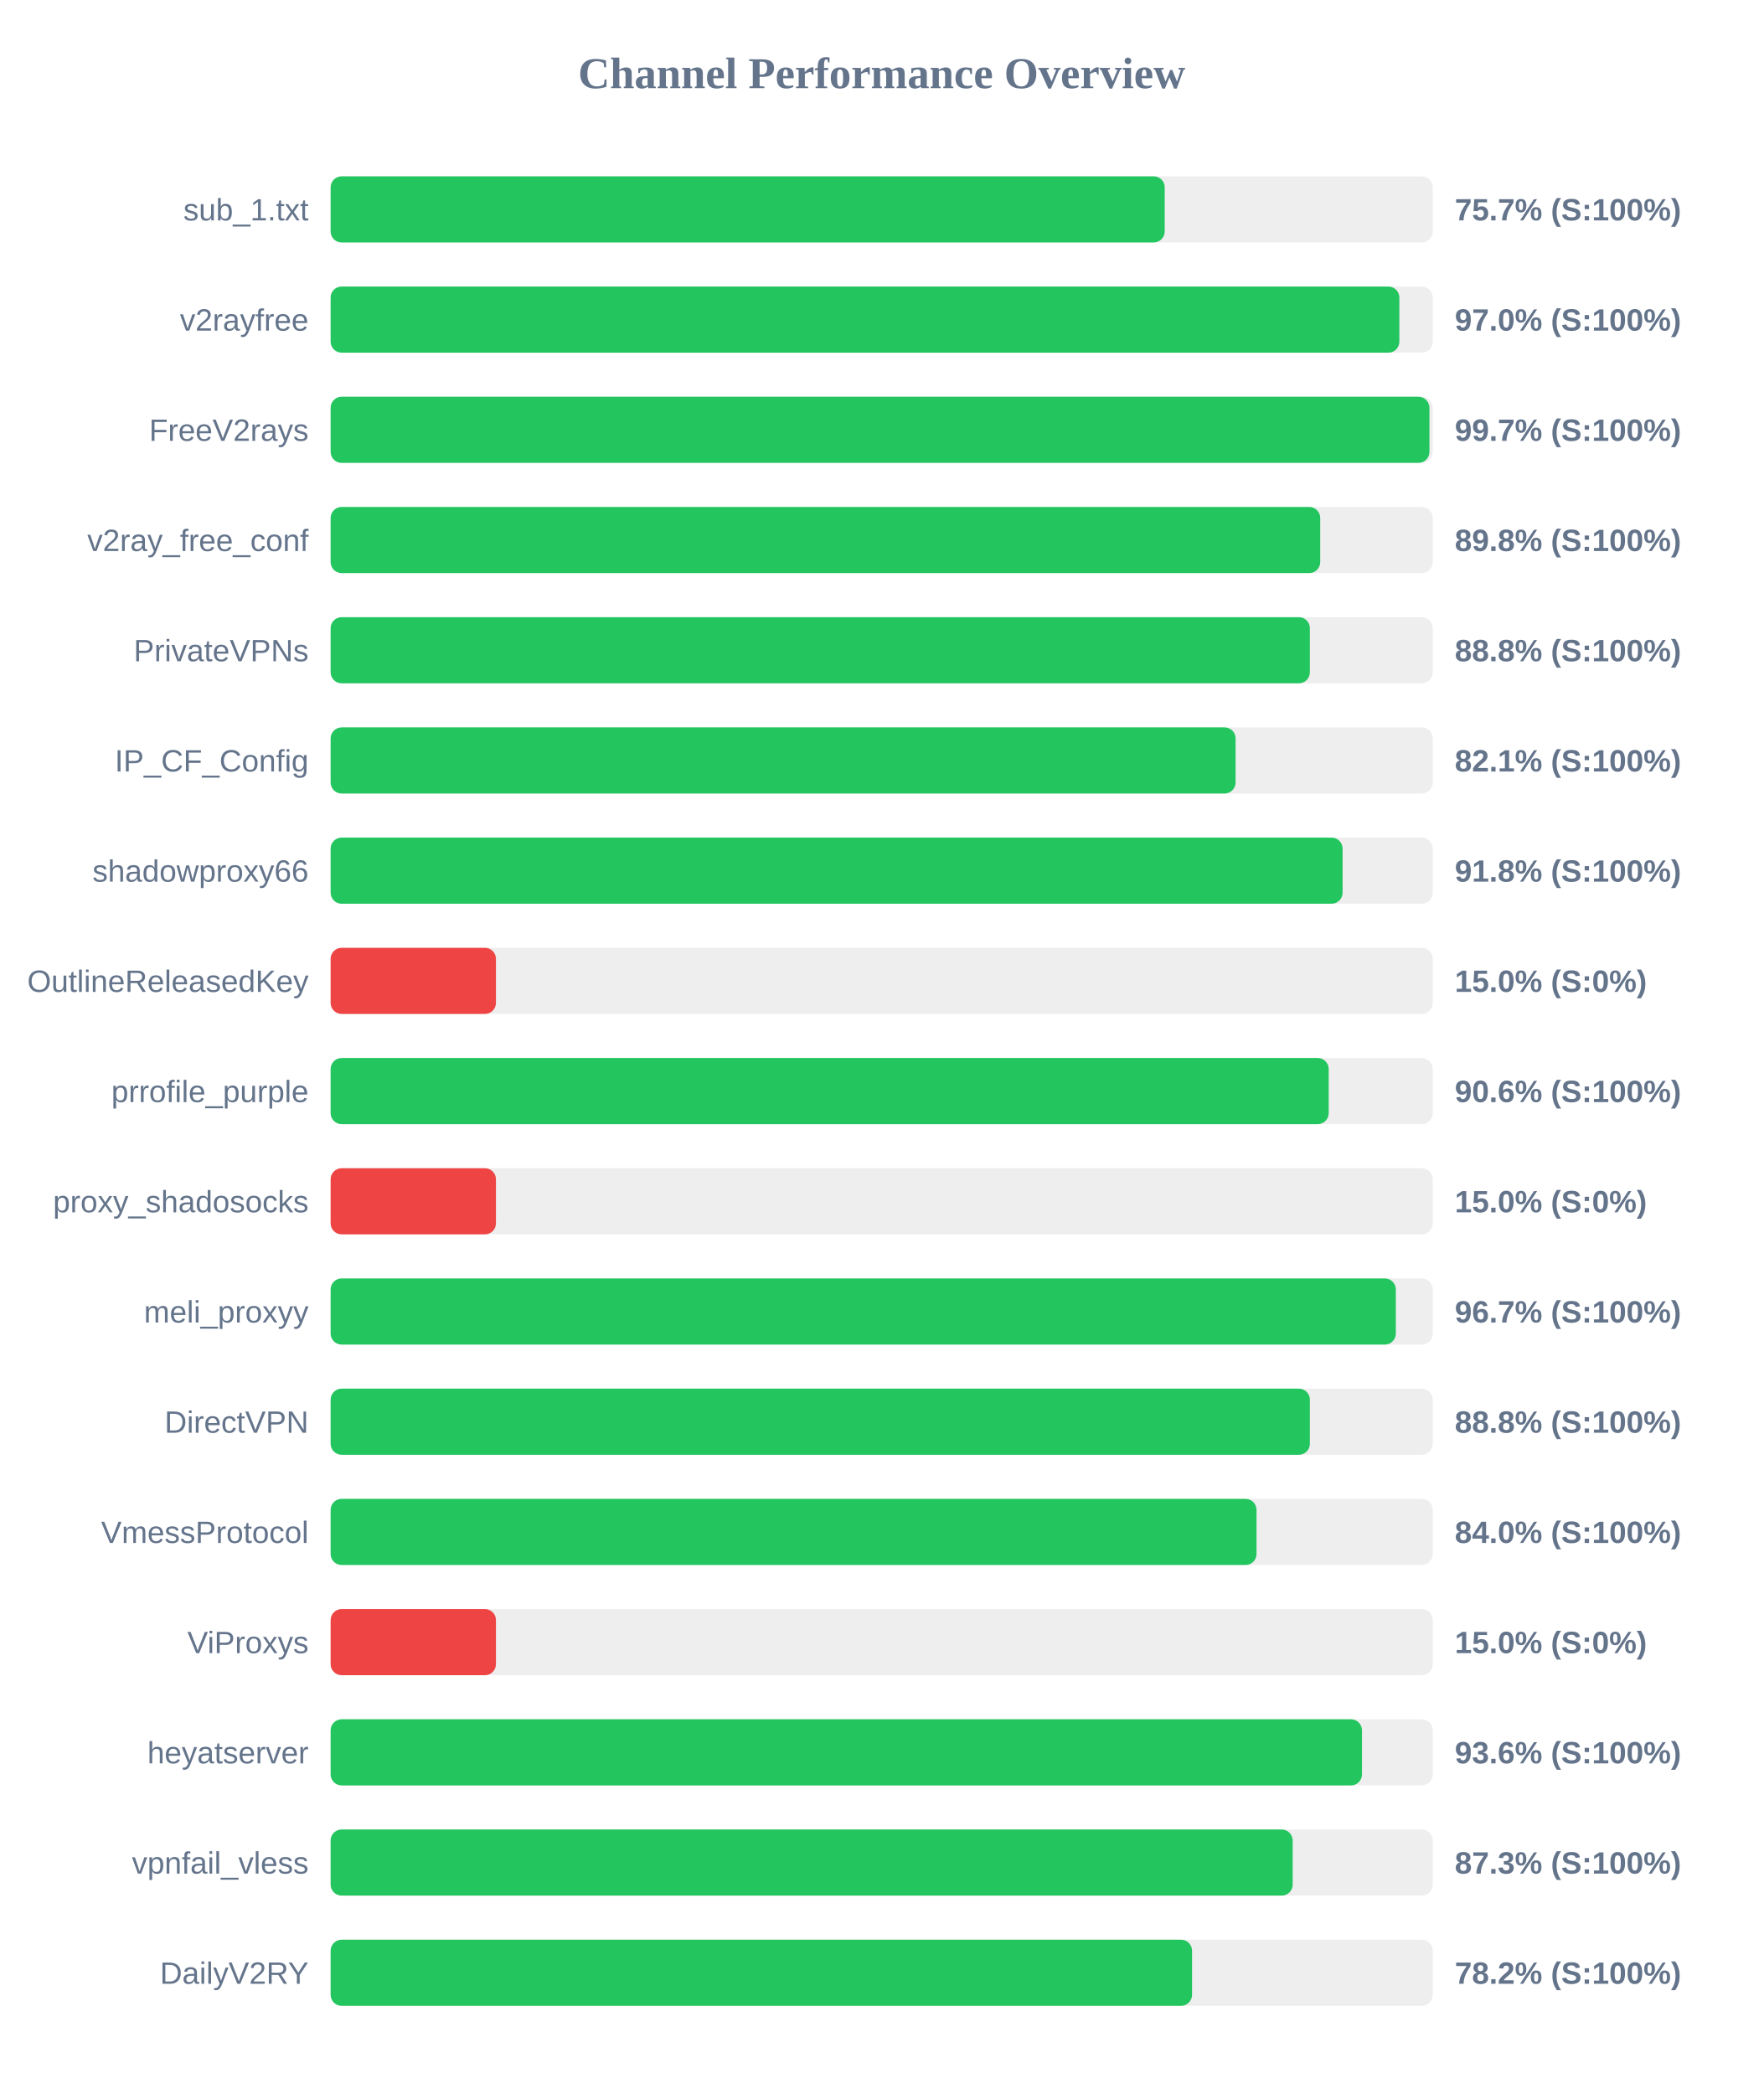
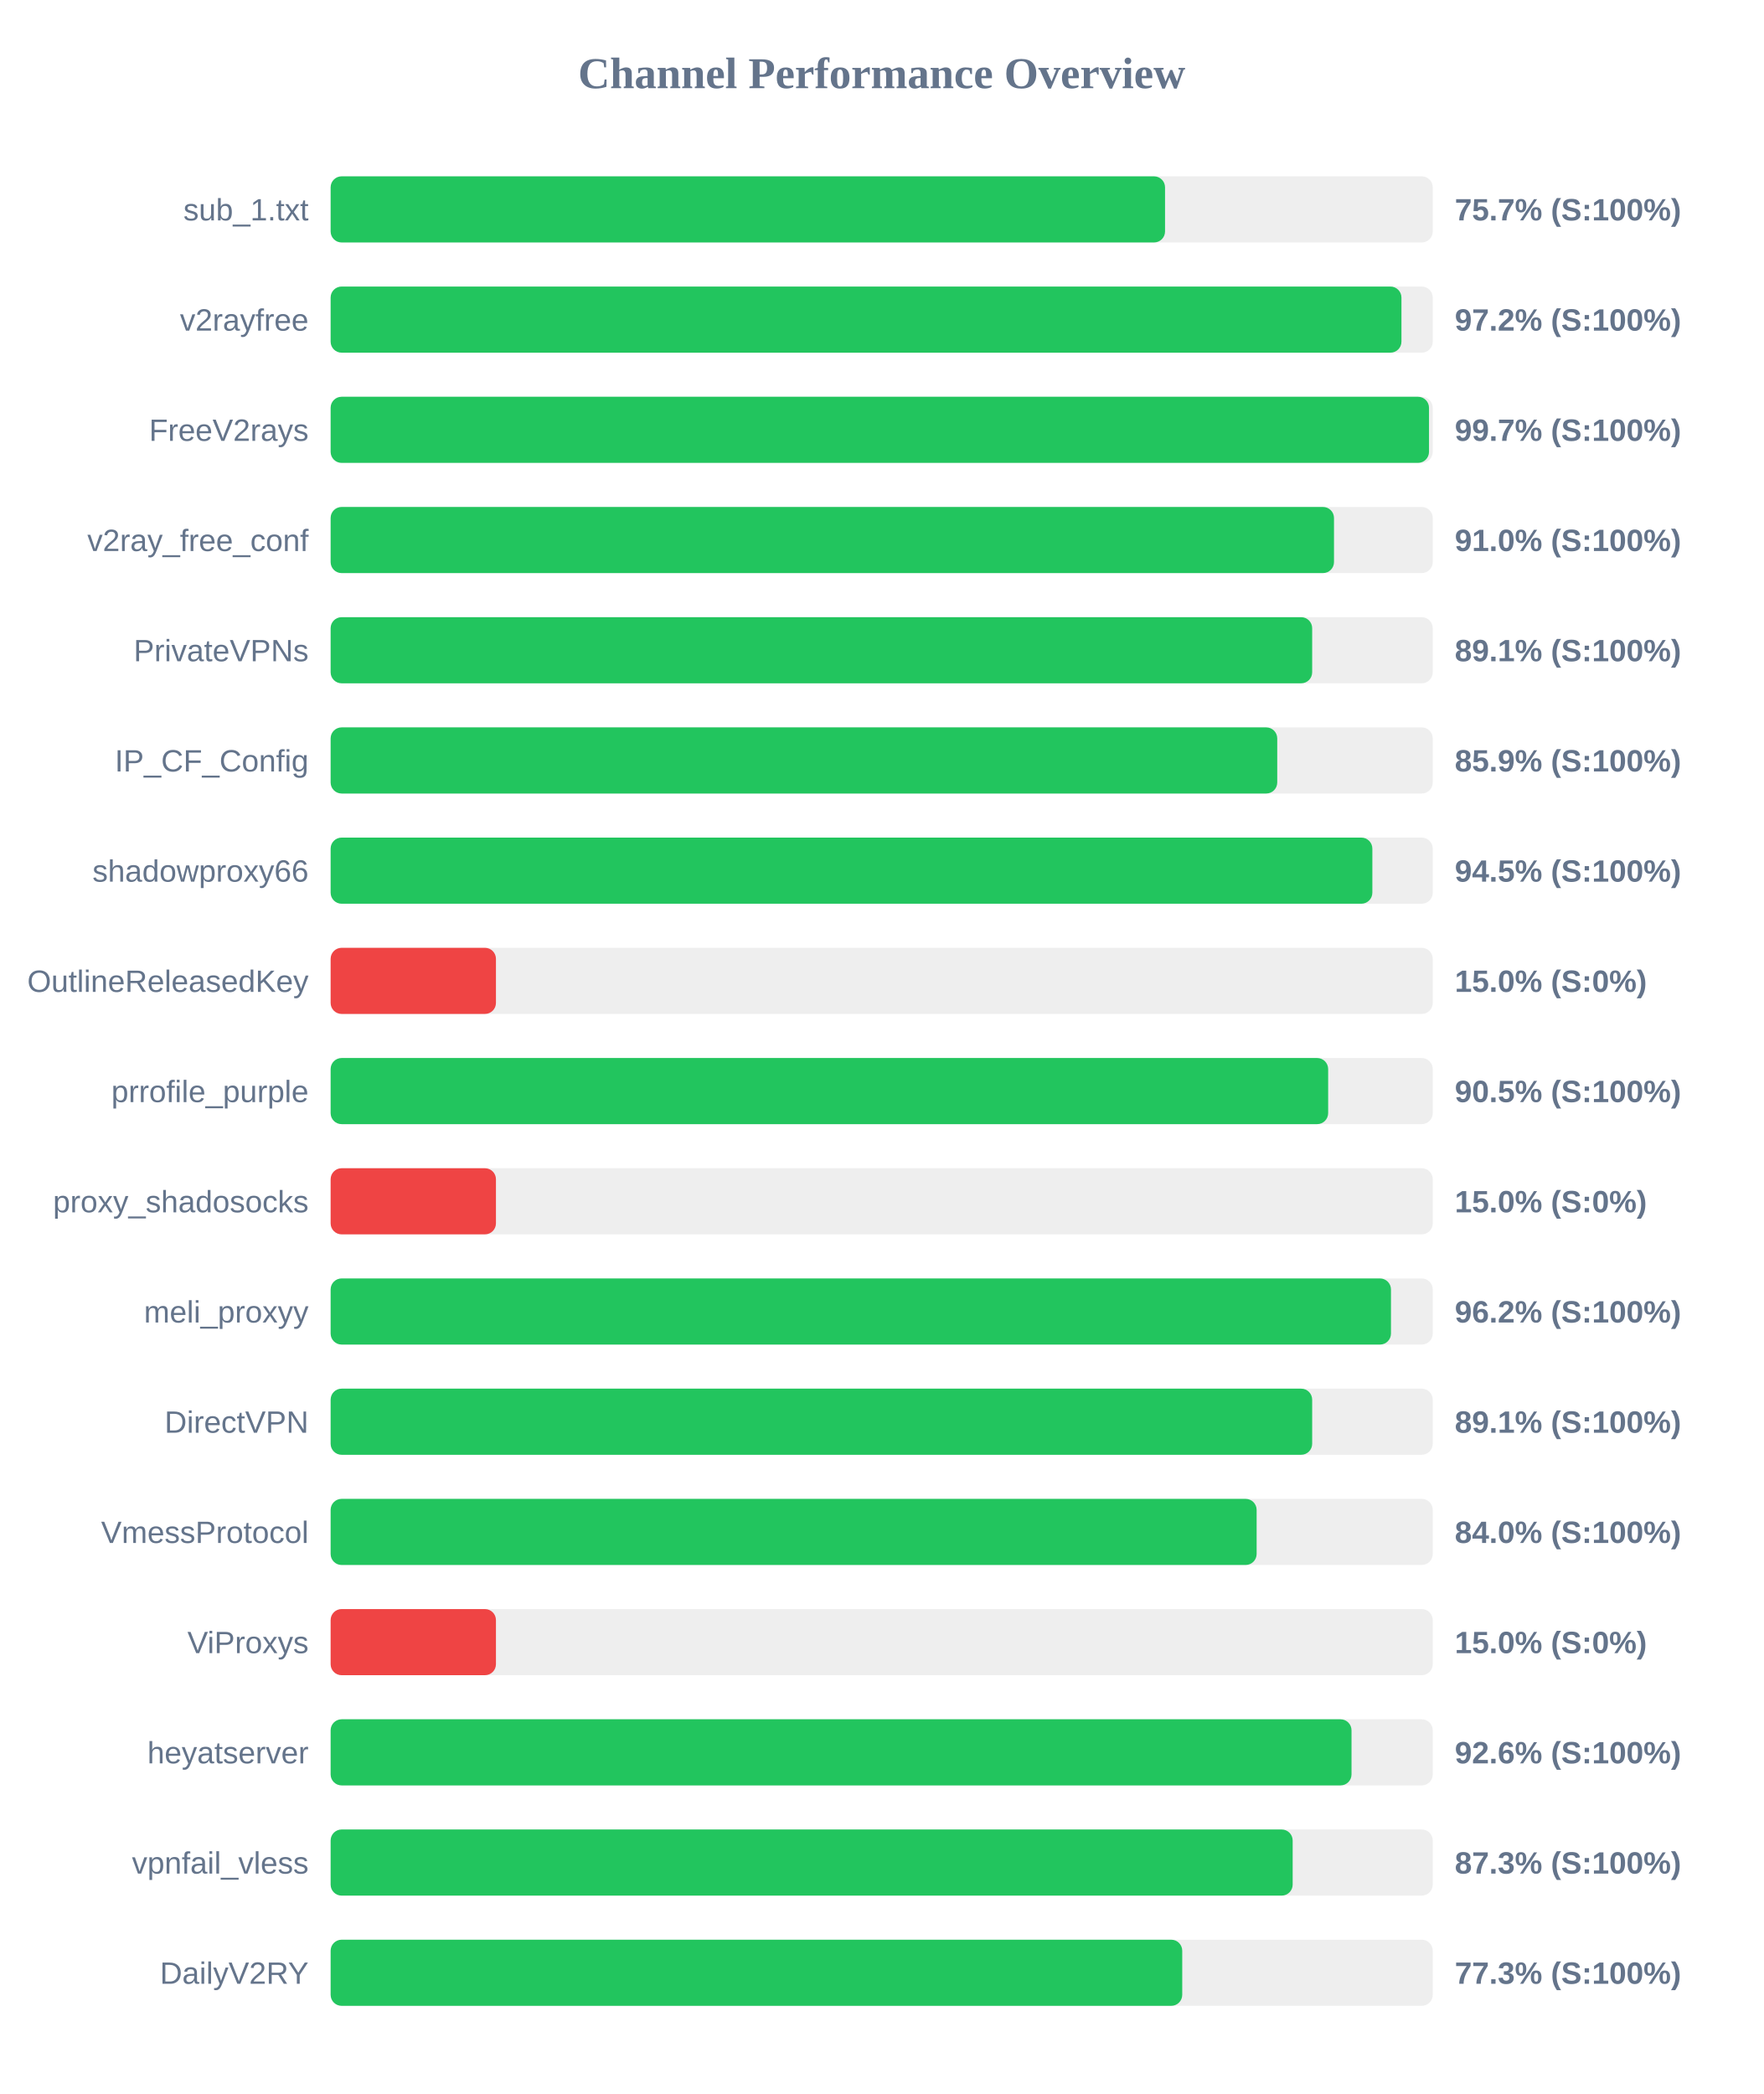
<svg xmlns="http://www.w3.org/2000/svg" width="800" height="950" version="1.1">
  <style>
        .row { font: 14px Arial; fill: #64748b; }
        .score { font: bold 14px Arial; fill: #64748b; }
    </style>
  <text x="400" y="40" text-anchor="middle" font-size="20px" font-weight="bold" fill="#64748b">Channel Performance Overview</text>
  <rect x="150" y="80" width="500" height="30" fill="#eee" rx="5" />
-   <rect x="150" y="80" width="378.4" height="30" fill="#22c55e" rx="5" />
+   <rect x="150" y="80" width="378.55" height="30" fill="#22c55e" rx="5" />
  <text x="140" y="100" text-anchor="end" class="row">sub_1.txt</text>
  <text x="660" y="100" text-anchor="start" class="score">75.7% (S:100%)</text>
  <rect x="150" y="130" width="500" height="30" fill="#eee" rx="5" />
-   <rect x="150" y="130" width="484.85" height="30" fill="#22c55e" rx="5" />
+   <rect x="150" y="130" width="485.8" height="30" fill="#22c55e" rx="5" />
  <text x="140" y="150" text-anchor="end" class="row">v2rayfree</text>
-   <text x="660" y="150" text-anchor="start" class="score">97.0% (S:100%)</text>
+   <text x="660" y="150" text-anchor="start" class="score">97.2% (S:100%)</text>
  <rect x="150" y="180" width="500" height="30" fill="#eee" rx="5" />
-   <rect x="150" y="180" width="498.5" height="30" fill="#22c55e" rx="5" />
+   <rect x="150" y="180" width="498.3" height="30" fill="#22c55e" rx="5" />
  <text x="140" y="200" text-anchor="end" class="row">FreeV2rays</text>
  <text x="660" y="200" text-anchor="start" class="score">99.7% (S:100%)</text>
  <rect x="150" y="230" width="500" height="30" fill="#eee" rx="5" />
-   <rect x="150" y="230" width="448.95" height="30" fill="#22c55e" rx="5" />
+   <rect x="150" y="230" width="455.2" height="30" fill="#22c55e" rx="5" />
  <text x="140" y="250" text-anchor="end" class="row">v2ray_free_conf</text>
-   <text x="660" y="250" text-anchor="start" class="score">89.8% (S:100%)</text>
+   <text x="660" y="250" text-anchor="start" class="score">91.0% (S:100%)</text>
  <rect x="150" y="280" width="500" height="30" fill="#eee" rx="5" />
-   <rect x="150" y="280" width="444.25" height="30" fill="#22c55e" rx="5" />
+   <rect x="150" y="280" width="445.3" height="30" fill="#22c55e" rx="5" />
  <text x="140" y="300" text-anchor="end" class="row">PrivateVPNs</text>
-   <text x="660" y="300" text-anchor="start" class="score">88.8% (S:100%)</text>
+   <text x="660" y="300" text-anchor="start" class="score">89.1% (S:100%)</text>
  <rect x="150" y="330" width="500" height="30" fill="#eee" rx="5" />
-   <rect x="150" y="330" width="410.55" height="30" fill="#22c55e" rx="5" />
+   <rect x="150" y="330" width="429.45" height="30" fill="#22c55e" rx="5" />
  <text x="140" y="350" text-anchor="end" class="row">IP_CF_Config</text>
-   <text x="660" y="350" text-anchor="start" class="score">82.1% (S:100%)</text>
+   <text x="660" y="350" text-anchor="start" class="score">85.9% (S:100%)</text>
  <rect x="150" y="380" width="500" height="30" fill="#eee" rx="5" />
-   <rect x="150" y="380" width="459.1" height="30" fill="#22c55e" rx="5" />
+   <rect x="150" y="380" width="472.6" height="30" fill="#22c55e" rx="5" />
  <text x="140" y="400" text-anchor="end" class="row">shadowproxy66</text>
-   <text x="660" y="400" text-anchor="start" class="score">91.8% (S:100%)</text>
+   <text x="660" y="400" text-anchor="start" class="score">94.5% (S:100%)</text>
  <rect x="150" y="430" width="500" height="30" fill="#eee" rx="5" />
  <rect x="150" y="430" width="75.0" height="30" fill="#ef4444" rx="5" />
  <text x="140" y="450" text-anchor="end" class="row">OutlineReleasedKey</text>
  <text x="660" y="450" text-anchor="start" class="score">15.0% (S:0%)</text>
  <rect x="150" y="480" width="500" height="30" fill="#eee" rx="5" />
-   <rect x="150" y="480" width="452.8" height="30" fill="#22c55e" rx="5" />
+   <rect x="150" y="480" width="452.55" height="30" fill="#22c55e" rx="5" />
  <text x="140" y="500" text-anchor="end" class="row">prrofile_purple</text>
-   <text x="660" y="500" text-anchor="start" class="score">90.6% (S:100%)</text>
+   <text x="660" y="500" text-anchor="start" class="score">90.5% (S:100%)</text>
  <rect x="150" y="530" width="500" height="30" fill="#eee" rx="5" />
  <rect x="150" y="530" width="75.0" height="30" fill="#ef4444" rx="5" />
  <text x="140" y="550" text-anchor="end" class="row">proxy_shadosocks</text>
  <text x="660" y="550" text-anchor="start" class="score">15.0% (S:0%)</text>
  <rect x="150" y="580" width="500" height="30" fill="#eee" rx="5" />
-   <rect x="150" y="580" width="483.25" height="30" fill="#22c55e" rx="5" />
+   <rect x="150" y="580" width="481.05" height="30" fill="#22c55e" rx="5" />
  <text x="140" y="600" text-anchor="end" class="row">meli_proxyy</text>
-   <text x="660" y="600" text-anchor="start" class="score">96.7% (S:100%)</text>
+   <text x="660" y="600" text-anchor="start" class="score">96.2% (S:100%)</text>
  <rect x="150" y="630" width="500" height="30" fill="#eee" rx="5" />
-   <rect x="150" y="630" width="444.25" height="30" fill="#22c55e" rx="5" />
+   <rect x="150" y="630" width="445.3" height="30" fill="#22c55e" rx="5" />
  <text x="140" y="650" text-anchor="end" class="row">DirectVPN</text>
-   <text x="660" y="650" text-anchor="start" class="score">88.8% (S:100%)</text>
+   <text x="660" y="650" text-anchor="start" class="score">89.1% (S:100%)</text>
  <rect x="150" y="680" width="500" height="30" fill="#eee" rx="5" />
-   <rect x="150" y="680" width="420.05" height="30" fill="#22c55e" rx="5" />
+   <rect x="150" y="680" width="420.1" height="30" fill="#22c55e" rx="5" />
  <text x="140" y="700" text-anchor="end" class="row">VmessProtocol</text>
  <text x="660" y="700" text-anchor="start" class="score">84.0% (S:100%)</text>
  <rect x="150" y="730" width="500" height="30" fill="#eee" rx="5" />
  <rect x="150" y="730" width="75.0" height="30" fill="#ef4444" rx="5" />
  <text x="140" y="750" text-anchor="end" class="row">ViProxys</text>
  <text x="660" y="750" text-anchor="start" class="score">15.0% (S:0%)</text>
  <rect x="150" y="780" width="500" height="30" fill="#eee" rx="5" />
-   <rect x="150" y="780" width="467.9" height="30" fill="#22c55e" rx="5" />
+   <rect x="150" y="780" width="463.15" height="30" fill="#22c55e" rx="5" />
  <text x="140" y="800" text-anchor="end" class="row">heyatserver</text>
-   <text x="660" y="800" text-anchor="start" class="score">93.6% (S:100%)</text>
+   <text x="660" y="800" text-anchor="start" class="score">92.6% (S:100%)</text>
  <rect x="150" y="830" width="500" height="30" fill="#eee" rx="5" />
  <rect x="150" y="830" width="436.45" height="30" fill="#22c55e" rx="5" />
  <text x="140" y="850" text-anchor="end" class="row">vpnfail_vless</text>
  <text x="660" y="850" text-anchor="start" class="score">87.3% (S:100%)</text>
  <rect x="150" y="880" width="500" height="30" fill="#eee" rx="5" />
-   <rect x="150" y="880" width="390.8" height="30" fill="#22c55e" rx="5" />
+   <rect x="150" y="880" width="386.35" height="30" fill="#22c55e" rx="5" />
  <text x="140" y="900" text-anchor="end" class="row">DailyV2RY</text>
-   <text x="660" y="900" text-anchor="start" class="score">78.2% (S:100%)</text>
+   <text x="660" y="900" text-anchor="start" class="score">77.3% (S:100%)</text>
</svg>
